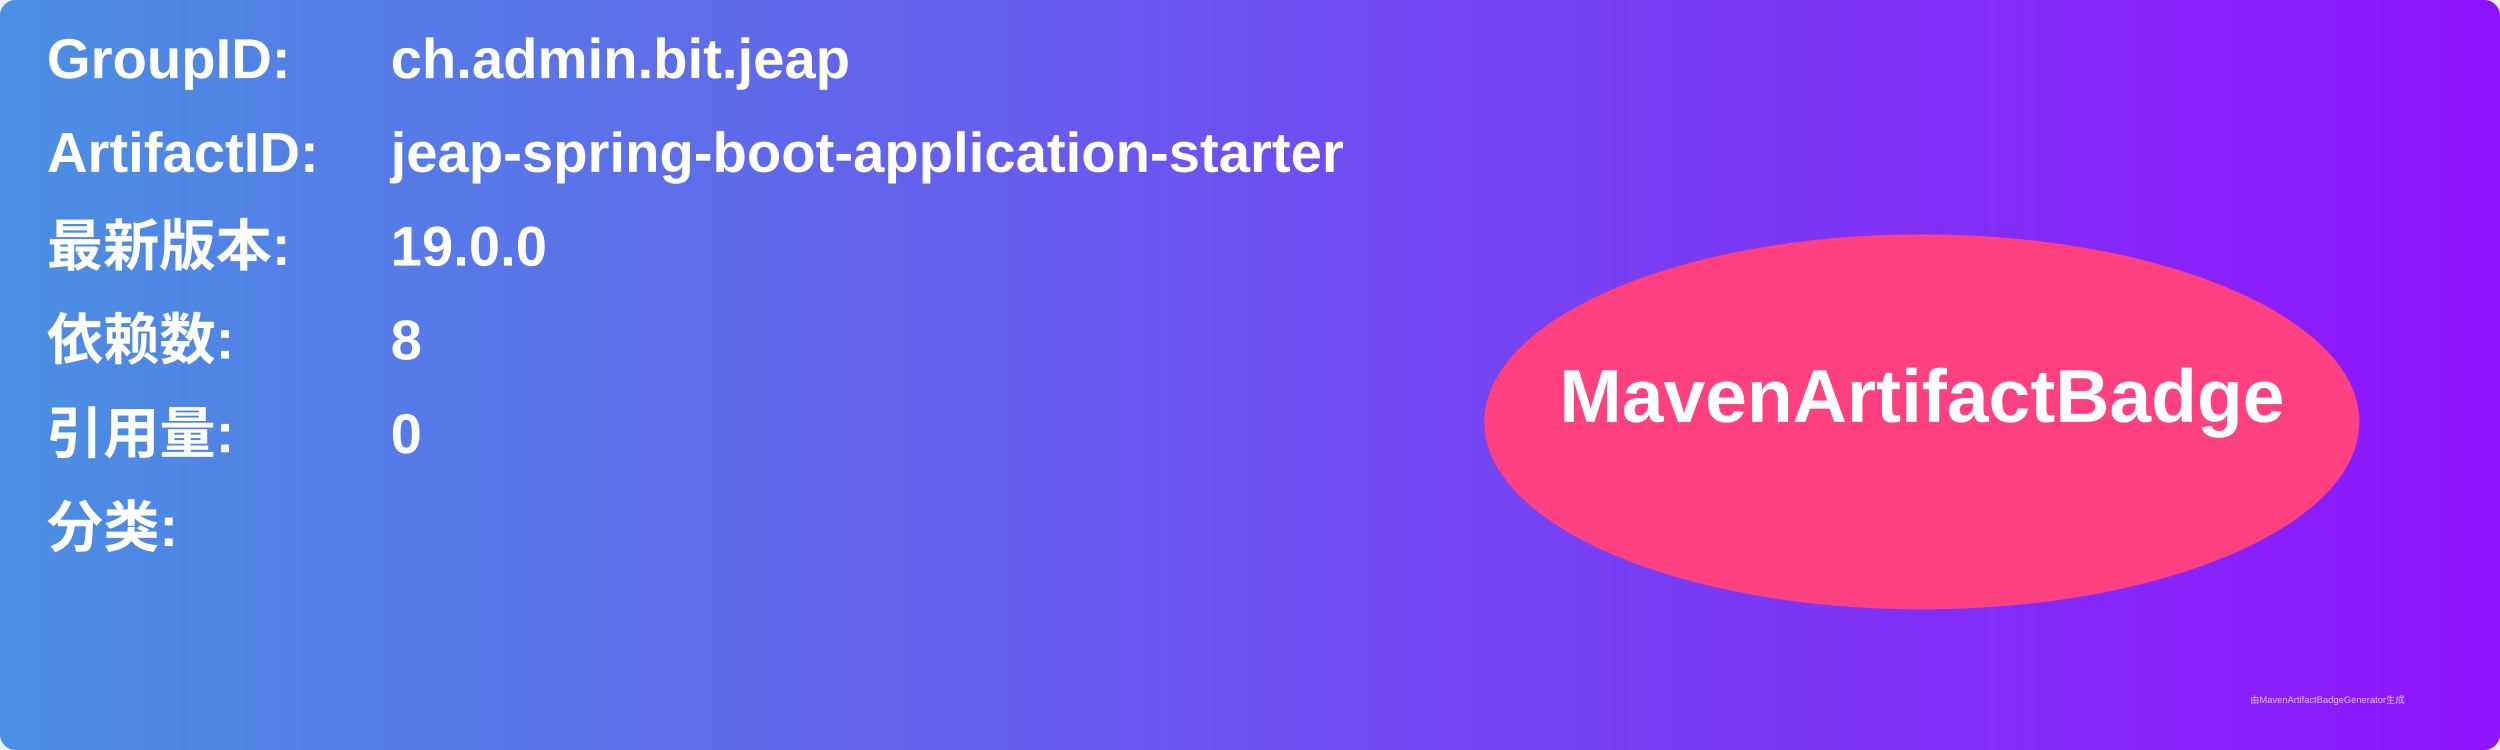
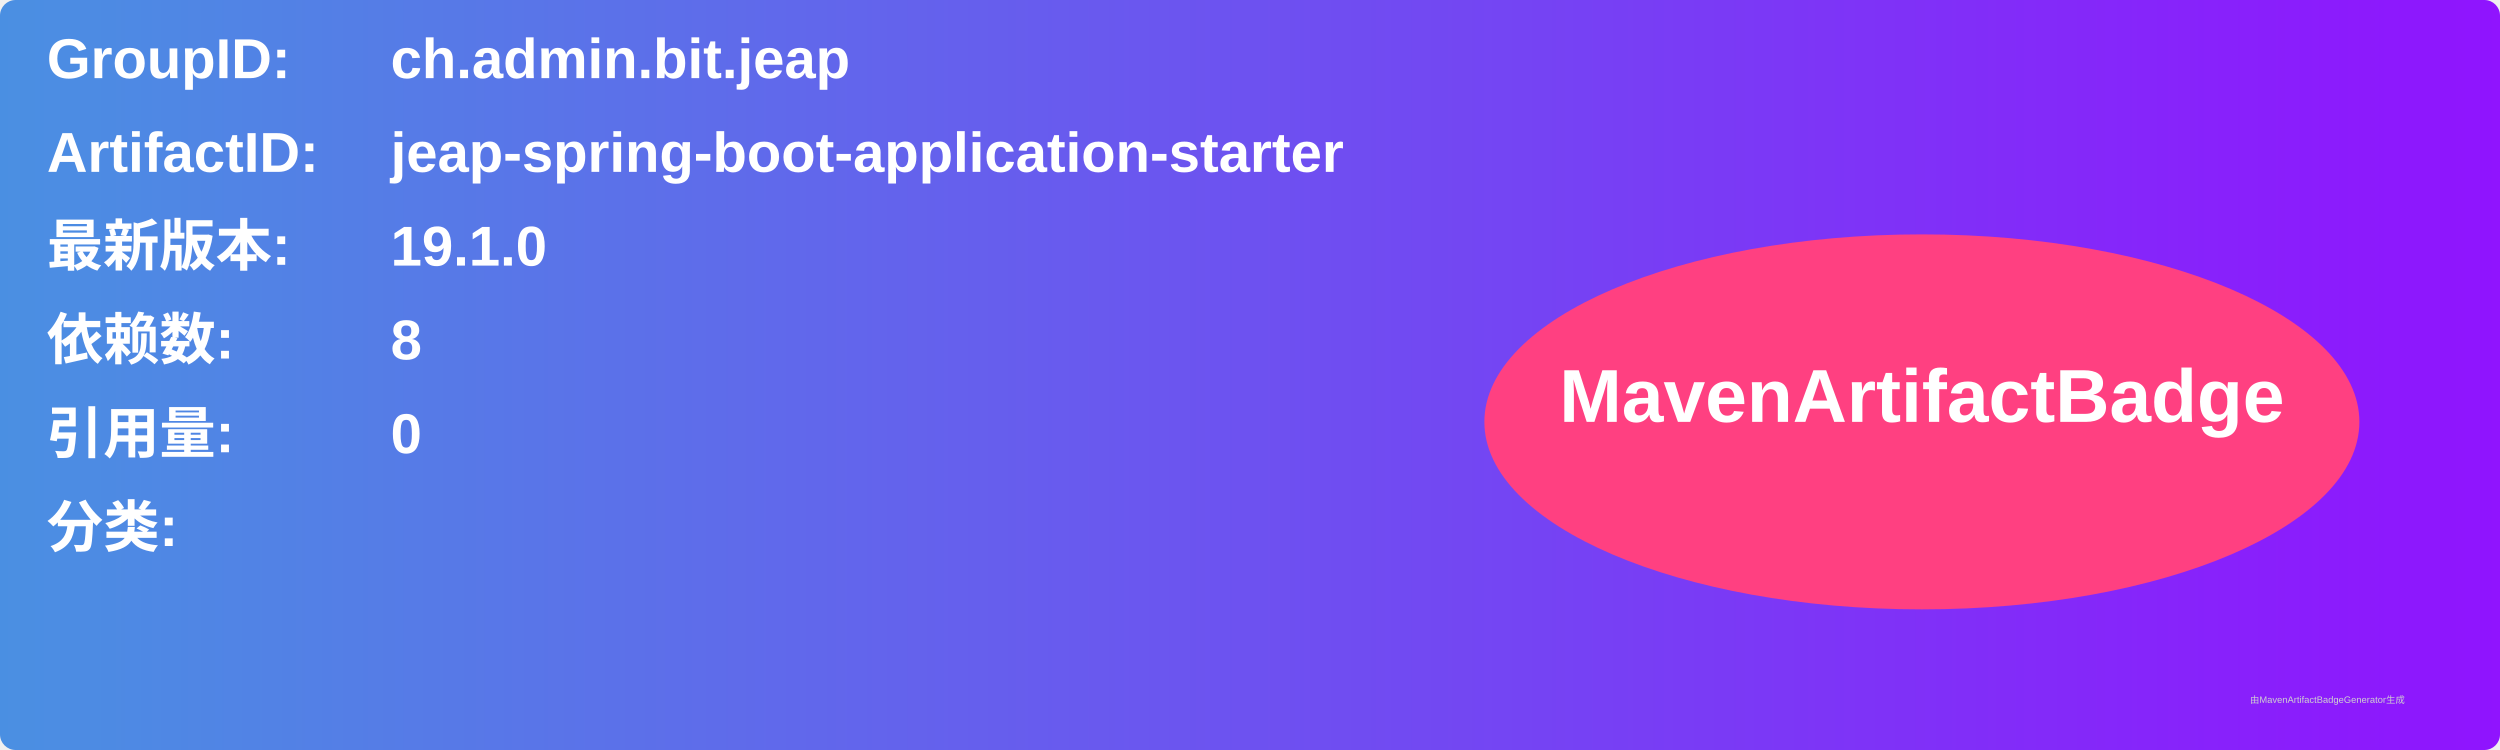
<svg xmlns="http://www.w3.org/2000/svg" width="800" height="240" viewBox="0 0 800 240">
  <linearGradient id="grad" x1="0%" y1="0%" x2="100%" y2="0%">
    <stop offset="0%" stop-color="#4a90e2" />
    <stop offset="100%" stop-color="#9013fe" />
  </linearGradient>
  <rect width="100%" height="100%" rx="5" ry="5" fill="url(#grad)" />
  <g transform="translate(15, 15)">
    <text x="0" y="10" font-family="Arial" font-size="18" fill="white" font-weight="bold" width="260">GroupID:</text>
    <text x="110" y="10" font-family="Arial" font-size="18" fill="white" font-weight="bold" width="460">ch.admin.bit.jeap</text>
    <text x="0" y="40" font-family="Arial" font-size="18" fill="white" font-weight="bold" width="260">ArtifactID:</text>
    <text x="110" y="40" font-family="Arial" font-size="18" fill="white" font-weight="bold" width="460">jeap-spring-boot-application-starter</text>
    <text x="0" y="70" font-family="Arial" font-size="18" fill="white" font-weight="bold">最新版本:</text>
    <text x="110" y="70" font-family="Arial" font-size="18" fill="white" font-weight="bold">
-       <tspan font-weight="bold">19.0.0</tspan>
+       <tspan font-weight="bold">19.1.0</tspan>
    </text>
    <text x="0" y="100" font-family="Arial" font-size="18" fill="white" font-weight="bold">依赖数: </text>
    <text x="110" y="100" font-family="Arial" font-size="18" fill="white">
      <tspan font-weight="bold">8</tspan>
    </text>
    <text x="0" y="130" font-family="Arial" font-size="18" fill="white" font-weight="bold">引用量: </text>
    <text x="110" y="130" font-family="Arial" font-size="18" fill="white">
      <tspan font-weight="bold">0</tspan>
    </text>
    <text x="0" y="160" font-family="Arial" font-size="18" fill="white" font-weight="bold">分类:</text>
    <text x="10" y="190" font-family="Arial" font-size="10" fill="white">
      <tspan font-weight="bold" />
    </text>
    <ellipse cx="600" cy="120" rx="140" ry="60" fill="#ff4081" />
    <text x="600" y="120" text-anchor="middle" font-family="Arial" font-size="24" fill="white" font-weight="bold">MavenArtifactBadge</text>
  </g>
  <text x="720" y="225" font-family="Arial" font-size="3" fill="#d0d0d0">由MavenArtifactBadgeGenerator生成</text>
</svg>
